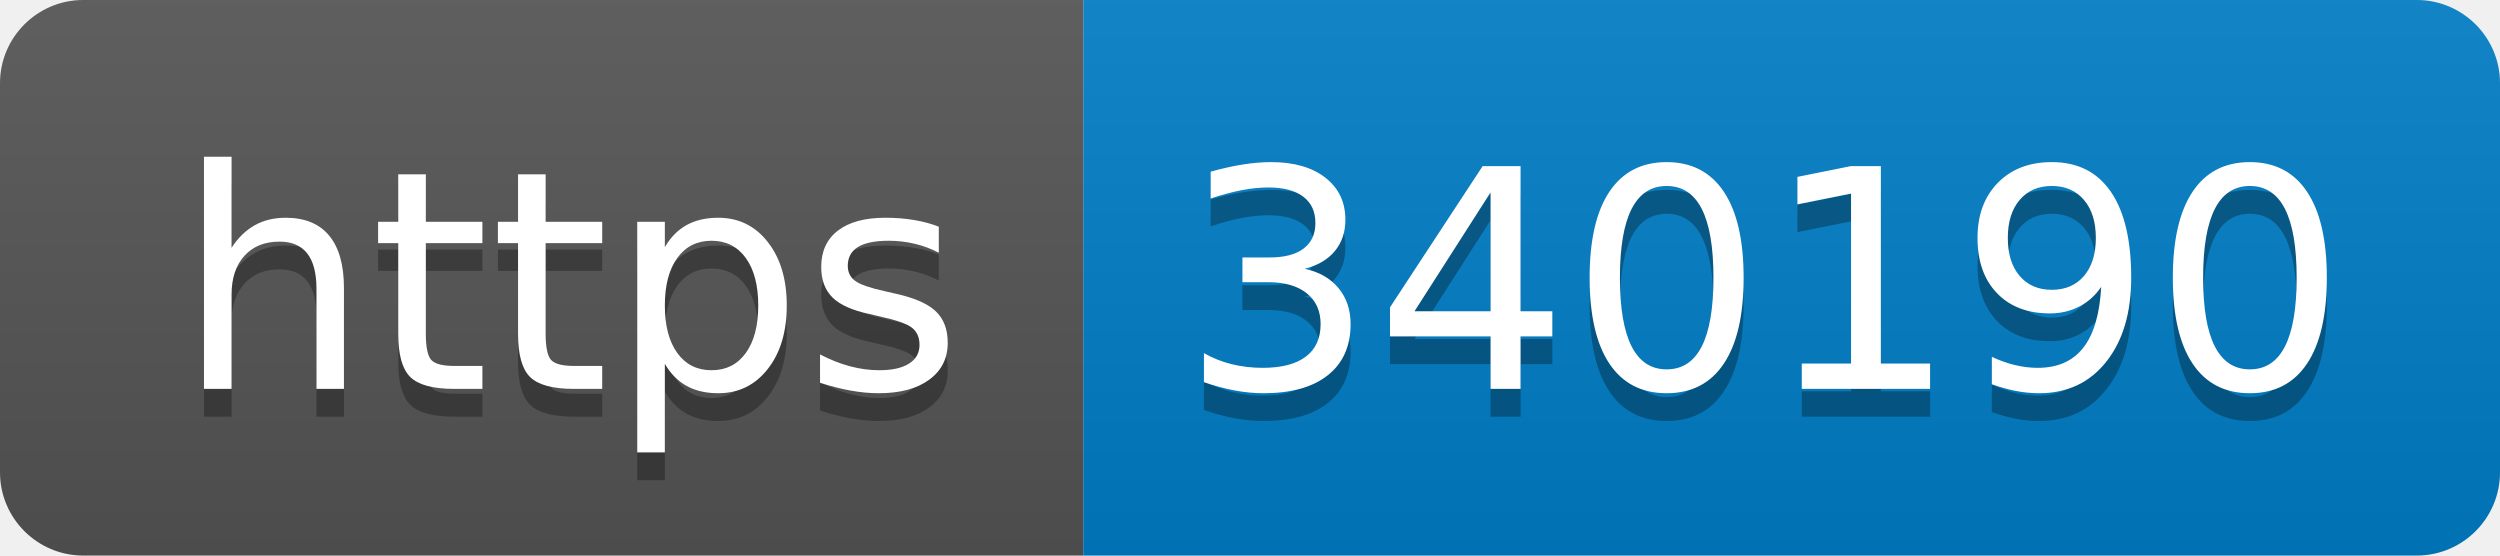
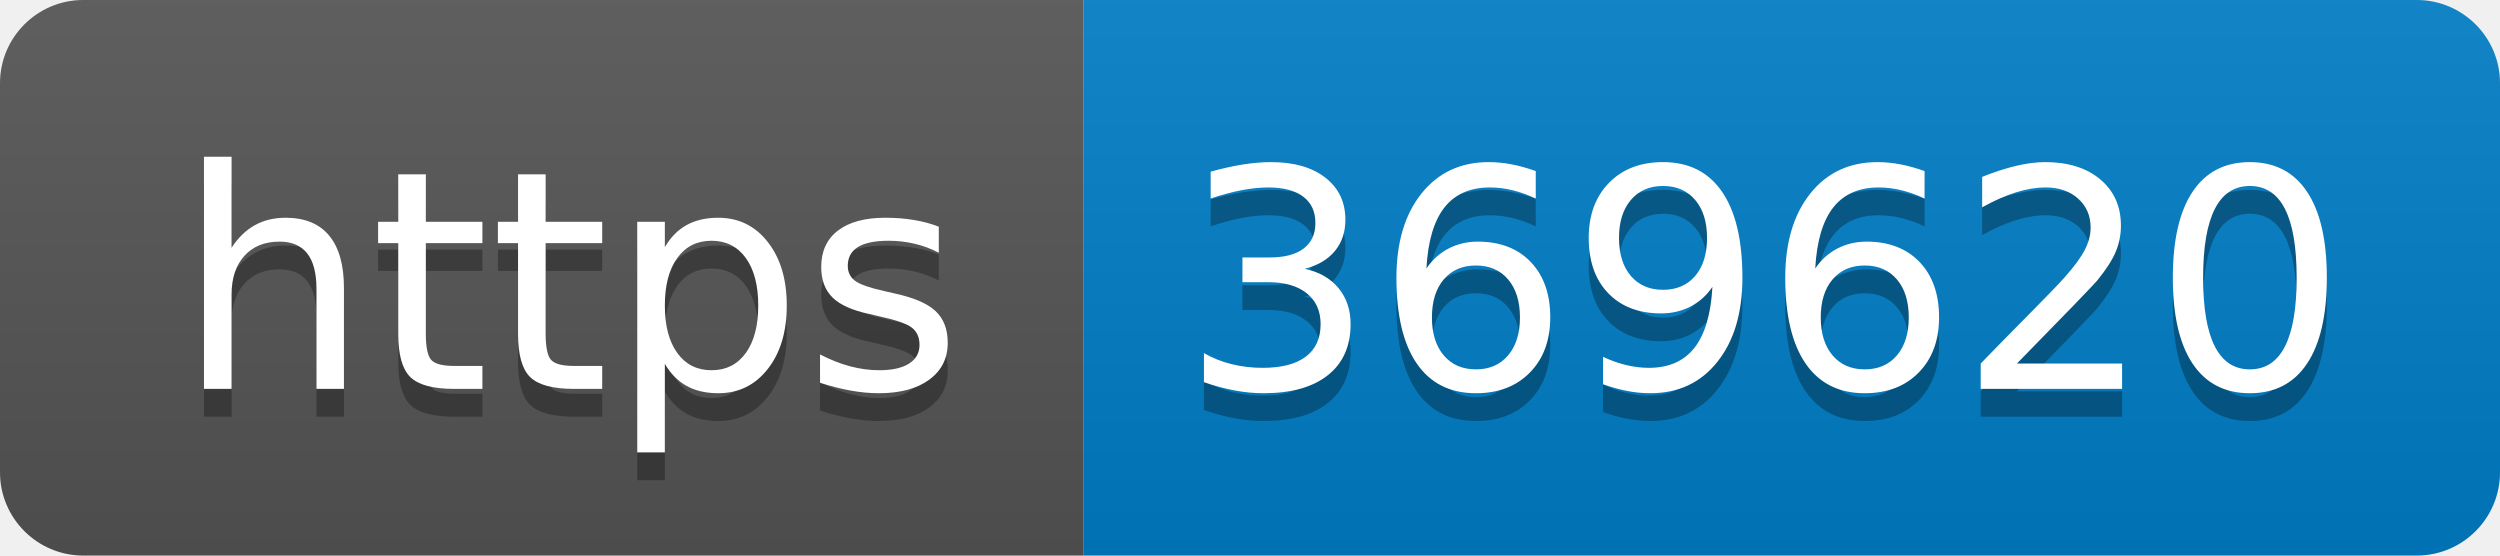
- <svg xmlns="http://www.w3.org/2000/svg" width="90" height="20" role="img" aria-label="https: 340190">
+ <svg xmlns="http://www.w3.org/2000/svg" width="90" height="20" role="img" aria-label="https: 369620">
  <linearGradient id="s" x2="0" y2="100%">
    <stop offset="0" stop-color="#bbb" stop-opacity=".1" />
    <stop offset="1" stop-opacity=".1" />
  </linearGradient>
  <clipPath id="r">
    <rect width="90" height="20" rx="3" fill="#fff" />
  </clipPath>
  <g clip-path="url(#r)">
    <rect width="39" height="20" fill="#555" />
    <rect x="39" width="51" height="20" fill="#007ec6" />
    <rect width="90" height="20" fill="url(#s)" />
  </g>
  <g fill="#fff" text-anchor="middle" font-family="Verdana,Geneva,DejaVu Sans,sans-serif" text-rendering="geometricPrecision" font-size="110">
    <text aria-hidden="true" x="205" y="150" fill="#010101" fill-opacity=".3" transform="scale(.1)" textLength="290">https</text>
    <text x="205" y="140" transform="scale(.1)" fill="#fff" textLength="290">https</text>
-     <text aria-hidden="true" x="635" y="150" fill="#010101" fill-opacity=".3" transform="scale(.1)" textLength="410">340190</text>
-     <text x="635" y="140" transform="scale(.1)" fill="#fff" textLength="410">340190</text>
+     <text aria-hidden="true" x="635" y="150" fill="#010101" fill-opacity=".3" transform="scale(.1)" textLength="410">369620</text>
+     <text x="635" y="140" transform="scale(.1)" fill="#fff" textLength="410">369620</text>
  </g>
</svg>
